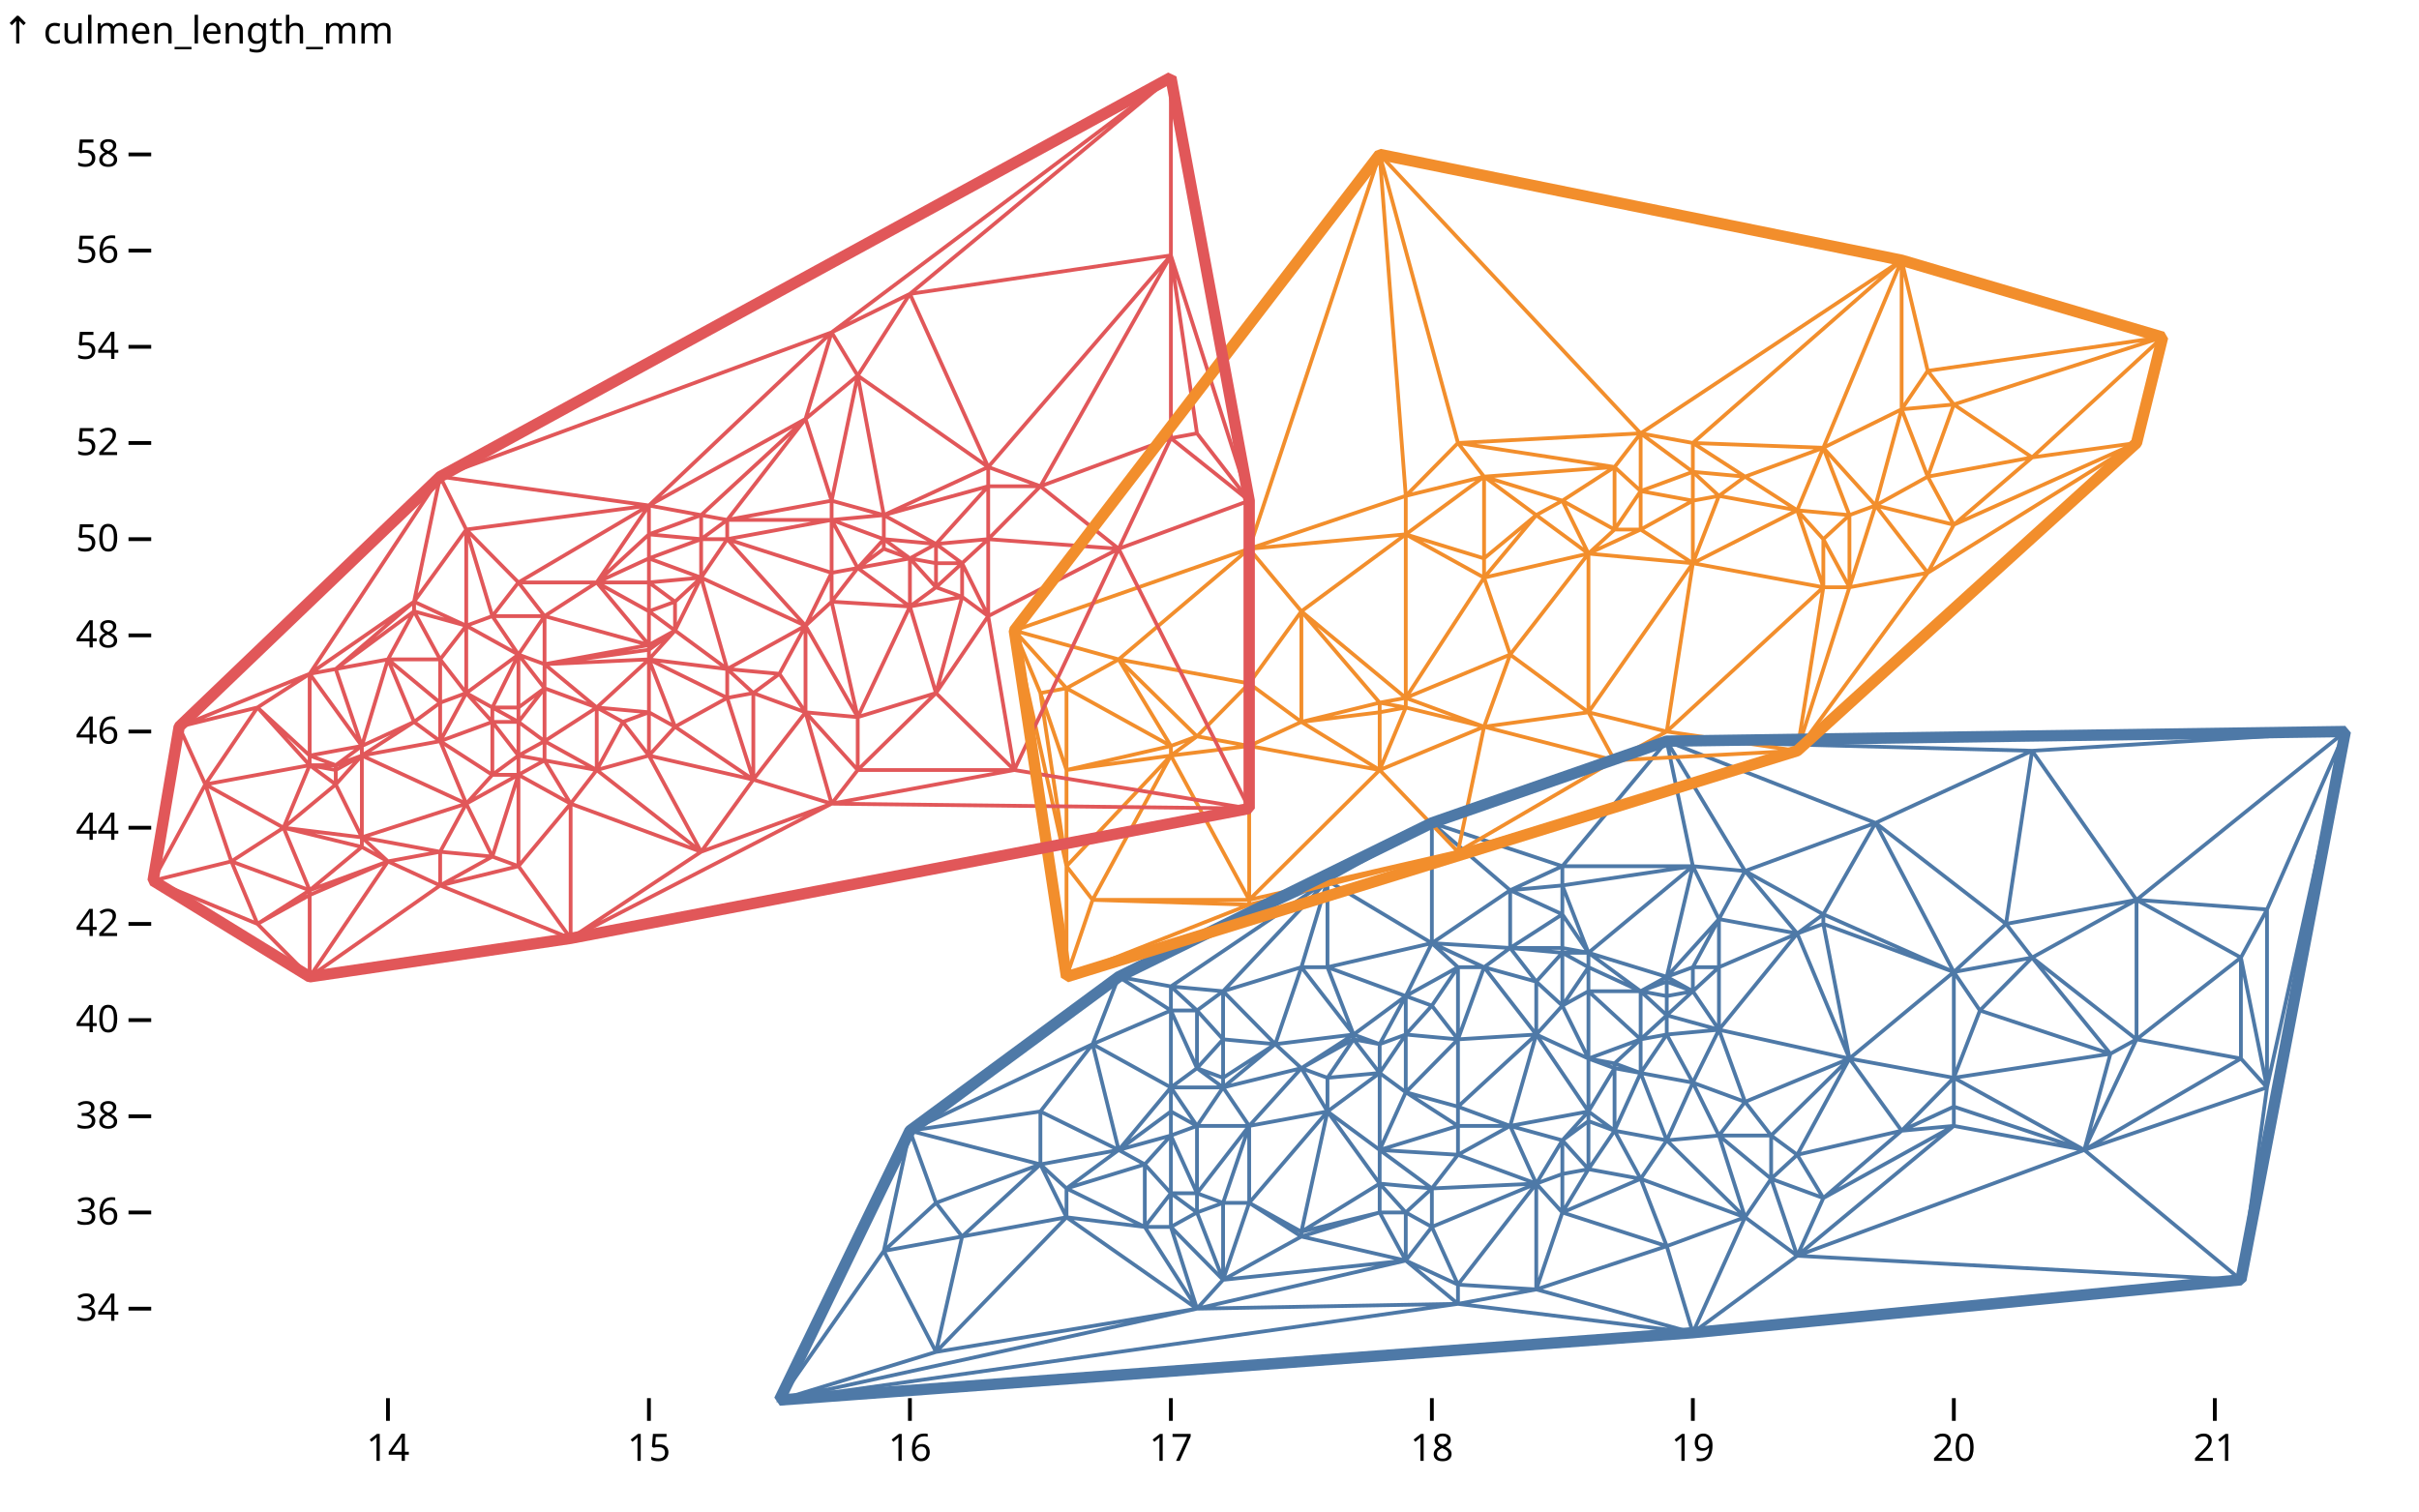
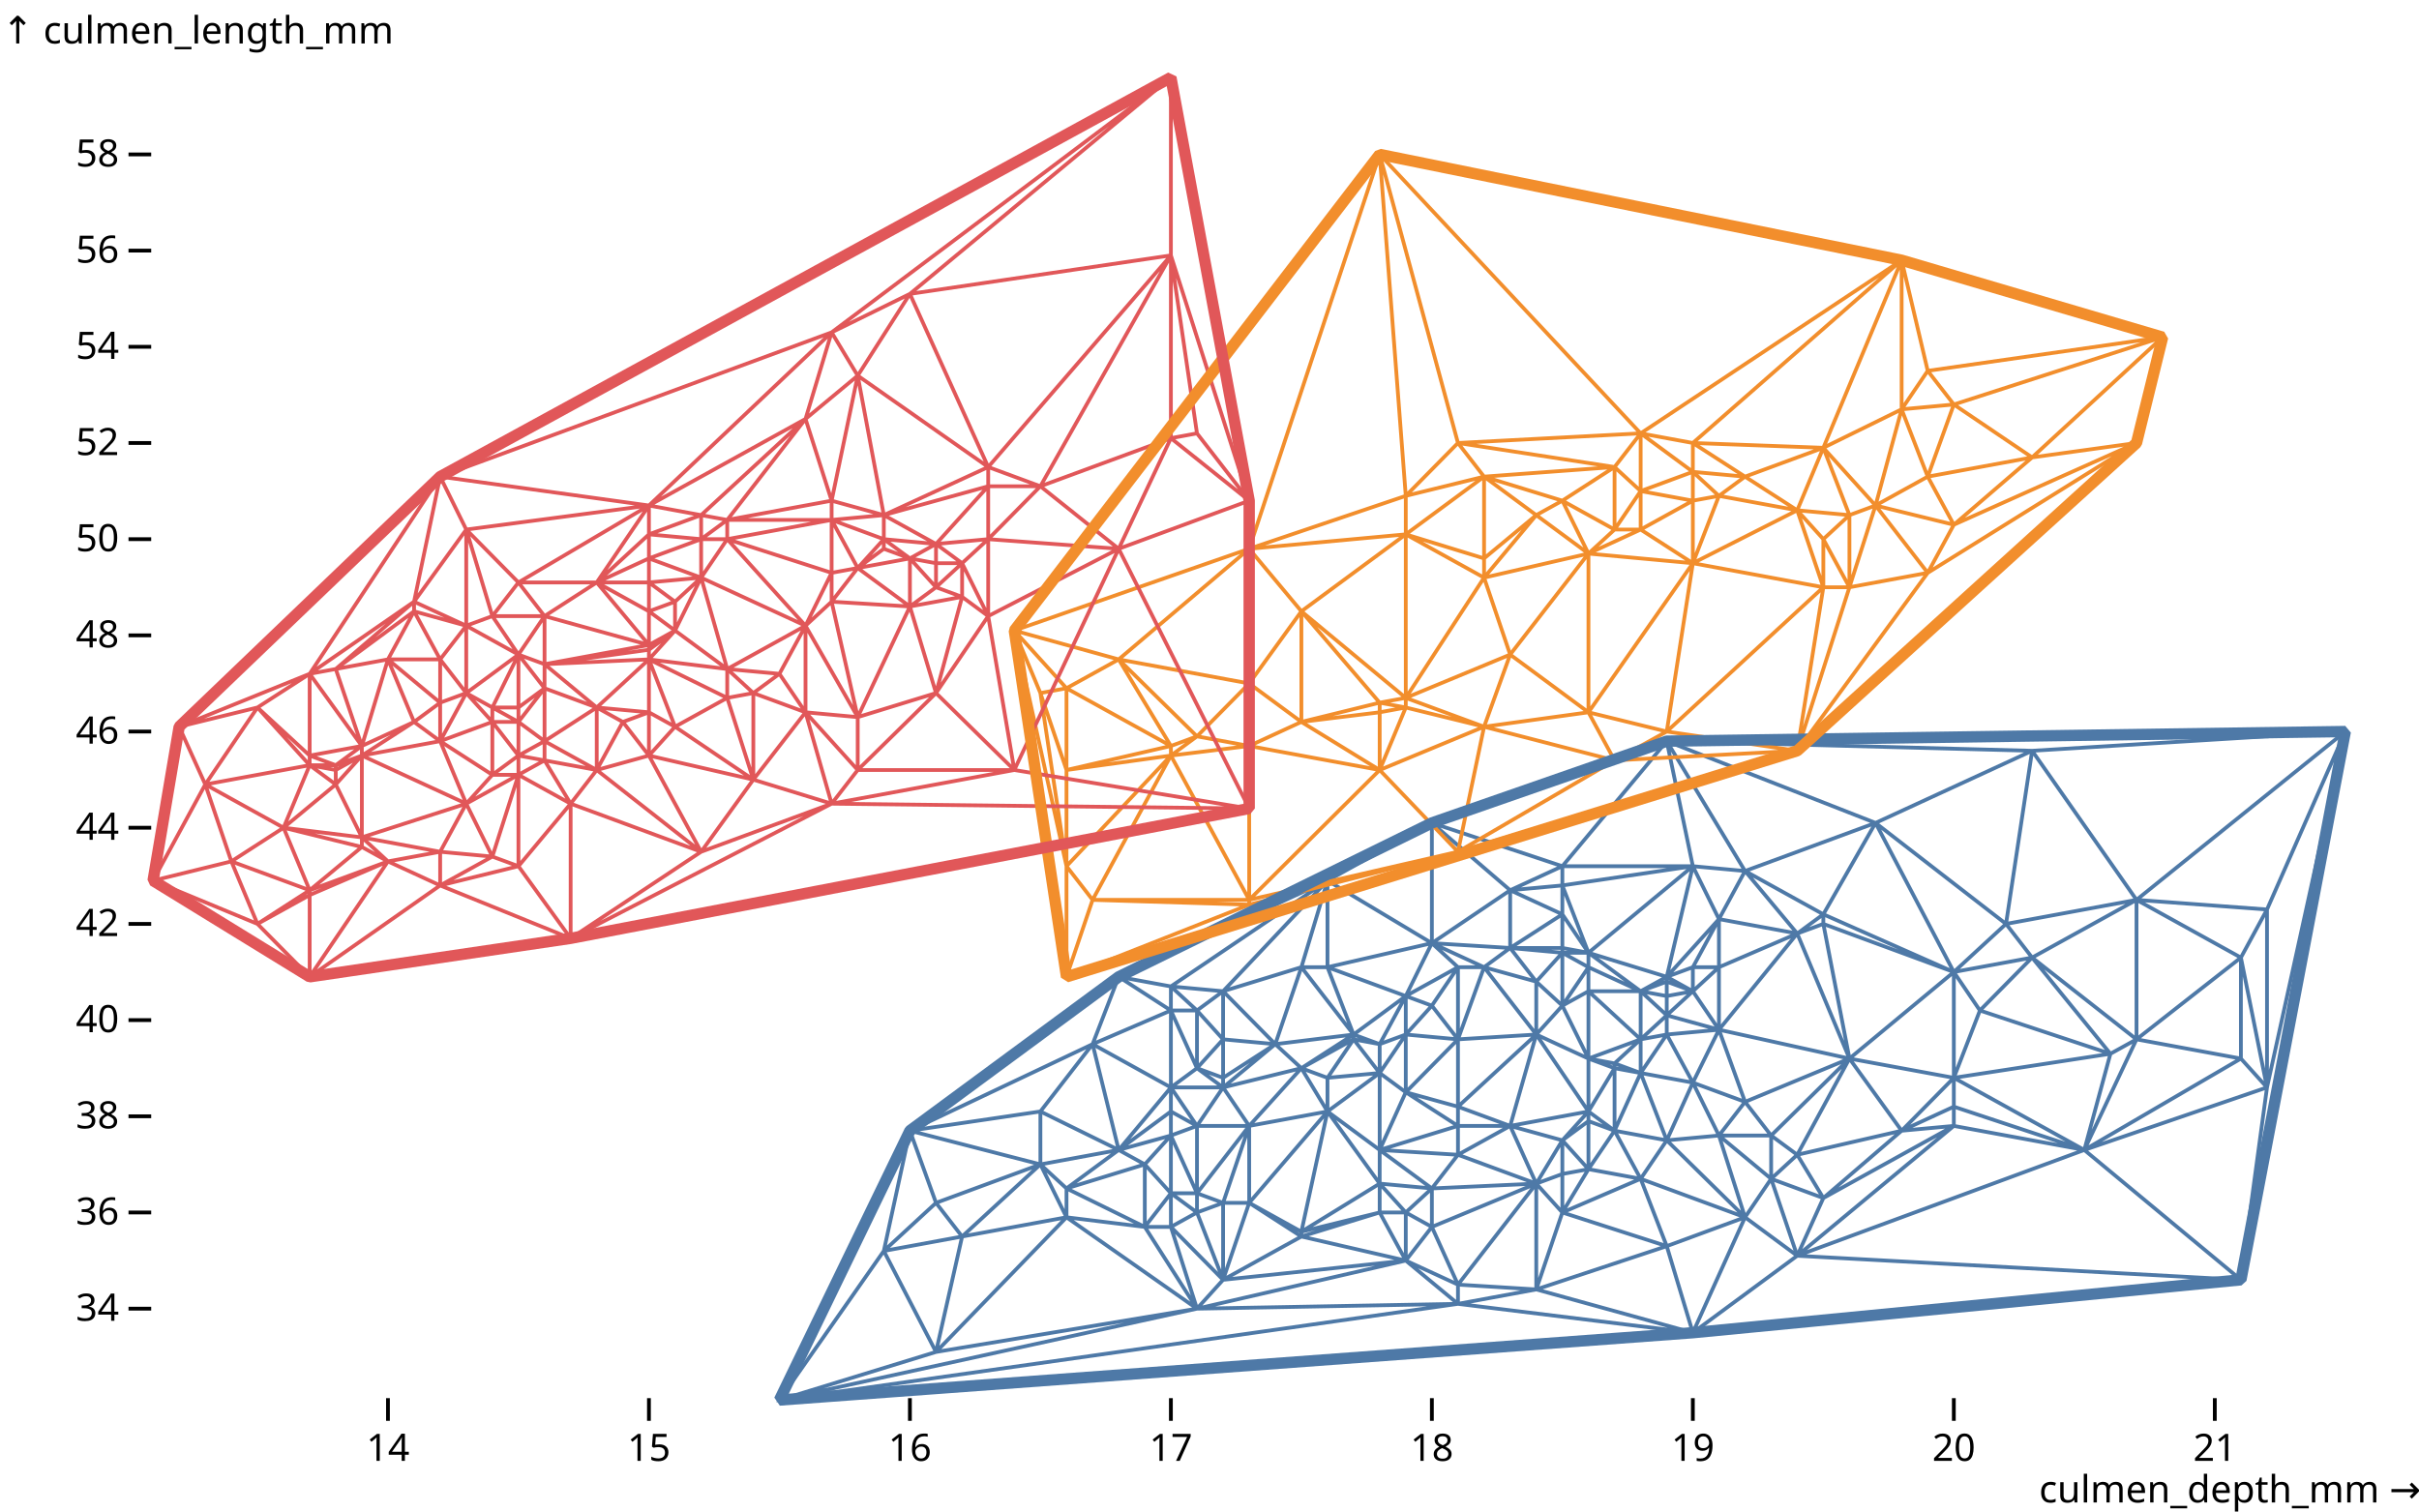
<svg xmlns="http://www.w3.org/2000/svg" class="plot" fill="currentColor" font-family="system-ui, sans-serif" font-size="10" text-anchor="middle" width="640" height="400" viewBox="0 0 640 400">
  <style>
    .plot {
      display: block;
      background: white;
      height: auto;
      height: intrinsic;
      max-width: 100%;
    }

    .plot text,
    .plot tspan {
      white-space: pre;
    }
  </style>
  <g aria-label="y-axis tick" fill="none" stroke="currentColor" transform="translate(0,0.5)">
    <path transform="translate(40,345.8182)" d="M0,0L-6,0" />
    <path transform="translate(40,320.3636)" d="M0,0L-6,0" />
    <path transform="translate(40,294.9091)" d="M0,0L-6,0" />
    <path transform="translate(40,269.4545)" d="M0,0L-6,0" />
    <path transform="translate(40,244)" d="M0,0L-6,0" />
    <path transform="translate(40,218.5455)" d="M0,0L-6,0" />
    <path transform="translate(40,193.0909)" d="M0,0L-6,0" />
    <path transform="translate(40,167.6364)" d="M0,0L-6,0" />
    <path transform="translate(40,142.1818)" d="M0,0L-6,0" />
    <path transform="translate(40,116.7273)" d="M0,0L-6,0" />
    <path transform="translate(40,91.27273)" d="M0,0L-6,0" />
    <path transform="translate(40,65.81818)" d="M0,0L-6,0" />
    <path transform="translate(40,40.36364)" d="M0,0L-6,0" />
  </g>
  <g aria-label="y-axis tick text" text-anchor="end" font-variant="tabular-nums" transform="translate(-8.5,0.5)">
    <text y="0.32em" transform="translate(40,345.8182)">34</text>
    <text y="0.32em" transform="translate(40,320.3636)">36</text>
    <text y="0.32em" transform="translate(40,294.9091)">38</text>
    <text y="0.32em" transform="translate(40,269.4545)">40</text>
    <text y="0.32em" transform="translate(40,244)">42</text>
    <text y="0.32em" transform="translate(40,218.5455)">44</text>
    <text y="0.32em" transform="translate(40,193.0909)">46</text>
    <text y="0.32em" transform="translate(40,167.6364)">48</text>
    <text y="0.32em" transform="translate(40,142.1818)">50</text>
    <text y="0.32em" transform="translate(40,116.7273)">52</text>
    <text y="0.32em" transform="translate(40,91.27273)">54</text>
    <text y="0.32em" transform="translate(40,65.81818)">56</text>
    <text y="0.32em" transform="translate(40,40.36364)">58</text>
  </g>
  <g aria-label="y-axis label" text-anchor="start" transform="translate(-39.5,-8.5)">
    <text transform="translate(40,20)">↑ culmen_length_mm</text>
  </g>
  <g aria-label="x-axis tick" fill="none" stroke="currentColor" transform="translate(0.5,0)">
    <path transform="translate(102.1429,370)" d="M0,0L0,6" />
    <path transform="translate(171.1905,370)" d="M0,0L0,6" />
    <path transform="translate(240.2381,370)" d="M0,0L0,6" />
    <path transform="translate(309.2857,370)" d="M0,0L0,6" />
    <path transform="translate(378.3333,370)" d="M0,0L0,6" />
    <path transform="translate(447.381,370)" d="M0,0L0,6" />
    <path transform="translate(516.4286,370)" d="M0,0L0,6" />
    <path transform="translate(585.4762,370)" d="M0,0L0,6" />
  </g>
  <g aria-label="x-axis tick text" font-variant="tabular-nums" transform="translate(0.5,9.5)">
    <text y="0.71em" transform="translate(102.1429,370)">14</text>
    <text y="0.71em" transform="translate(171.1905,370)">15</text>
    <text y="0.71em" transform="translate(240.2381,370)">16</text>
    <text y="0.71em" transform="translate(309.2857,370)">17</text>
    <text y="0.71em" transform="translate(378.3333,370)">18</text>
    <text y="0.71em" transform="translate(447.381,370)">19</text>
    <text y="0.71em" transform="translate(516.4286,370)">20</text>
    <text y="0.71em" transform="translate(585.4762,370)">21</text>
  </g>
+   <g aria-label="x-axis label" text-anchor="end" transform="translate(20.5,20.5)">
+     <text y="0.71em" transform="translate(620,370)">culmen_depth_mm →</text>
+   </g>
  <g aria-label="delaunay mesh" fill="none" transform="translate(0.5,0.5)">
    <g>
      <path d="M419.762,279.636L426.667,282.182M426.667,282.182L426.667,280.909M426.667,280.909L419.762,279.636M426.667,282.182L433.571,283.455M433.571,283.455L426.667,280.909M419.762,279.636L419.762,293.636M419.762,293.636L426.667,282.182M426.667,282.182L426.667,298.727M426.667,298.727L433.571,283.455M433.571,283.455L433.571,274.545M433.571,274.545L426.667,280.909M433.571,274.545L419.762,279.636M419.762,293.636L426.667,298.727M419.762,296.182L426.667,298.727M419.762,293.636L419.762,296.182M419.762,261.818L412.857,265.636M412.857,265.636L419.762,279.636M419.762,279.636L419.762,261.818M419.762,279.636L405.952,273.273M405.952,273.273L419.762,293.636M419.762,293.636L412.857,301.273M412.857,301.273L419.762,296.182M412.857,265.636L405.952,273.273M433.571,283.455L440.476,273.273M440.476,273.273L433.571,274.545M433.571,274.545L419.762,261.818M447.381,286L440.476,273.273M433.571,283.455L447.381,286M433.571,261.818L419.762,261.818M433.571,274.545L433.571,261.818M440.476,273.273L440.476,268.182M440.476,268.182L433.571,274.545M399.048,297.455L412.857,301.273M419.762,293.636L399.048,297.455M419.762,296.182L419.762,308.909M419.762,308.909L426.667,298.727M440.476,268.182L433.571,261.818M440.476,301.273L447.381,286M433.571,283.455L440.476,301.273M454.286,272L447.381,261.818M447.381,261.818L440.476,268.182M440.476,268.182L454.286,272M440.476,268.182L440.476,263.091M440.476,263.091L433.571,261.818M447.381,261.818L440.476,263.091M433.571,261.818L419.762,255.455M419.762,255.455L419.762,261.818M419.762,255.455L412.857,265.636M412.857,265.636L405.952,259.273M405.952,259.273L405.952,273.273M419.762,251.636L419.762,255.455M433.571,261.818L419.762,251.636M433.571,311.455L440.476,301.273M440.476,301.273L426.667,298.727M426.667,298.727L433.571,311.455M412.857,301.273L419.762,308.909M412.857,251.636L405.952,259.273M412.857,265.636L412.857,251.636M447.381,261.818L440.476,259.273M440.476,259.273L440.476,263.091M440.476,259.273L433.571,261.818M385.238,292.364L399.048,297.455M399.048,297.455L405.952,273.273M405.952,273.273L385.238,292.364M412.857,301.273L412.857,310.182M412.857,310.182L419.762,308.909M447.381,261.818L440.476,258M440.476,258L440.476,259.273M440.476,258L433.571,261.818M440.476,258L419.762,251.636M419.762,255.455L412.857,251.636M405.952,312.727L412.857,310.182M412.857,301.273L405.952,312.727M440.476,273.273L454.286,272M419.762,251.636L412.857,251.636M419.762,308.909L433.571,311.455M412.857,320.364L433.571,311.455M419.762,308.909L412.857,320.364M447.381,286L454.286,272M461.19,291.091L454.286,272M447.381,286L461.19,291.091M419.762,251.636L412.857,250.364M412.857,250.364L412.857,251.636M412.857,251.636L399.048,250.364M399.048,250.364L405.952,259.273M399.048,297.455L405.952,312.727M412.857,310.182L412.857,320.364M447.381,261.818L447.381,255.455M447.381,255.455L440.476,258M440.476,258L447.381,228.727M447.381,228.727L419.762,251.636M419.762,251.636L412.857,241.455M412.857,241.455L412.857,250.364M454.286,255.455L447.381,255.455M447.381,261.818L454.286,255.455M461.19,321.636L454.286,300M454.286,300L440.476,301.273M440.476,301.273L461.19,321.636M454.286,300L447.381,286M392.143,255.455L405.952,273.273M405.952,259.273L392.143,255.455M392.143,255.455L385.238,274.545M385.238,274.545L405.952,273.273M399.048,297.455L385.238,305.091M385.238,305.091L405.952,312.727M385.238,274.545L385.238,292.364M412.857,250.364L399.048,250.364M454.286,300L461.19,291.091M405.952,340.727L412.857,320.364M412.857,320.364L405.952,312.727M405.952,312.727L405.952,340.727M399.048,250.364L392.143,255.455M475,246.545L454.286,255.455M454.286,255.455L454.286,272M454.286,272L475,246.545M412.857,233.818L412.857,241.455M419.762,251.636L412.857,233.818M385.238,292.364L385.238,297.455M385.238,297.455L399.048,297.455M447.381,228.727L412.857,233.818M412.857,241.455L399.048,250.364M385.238,297.455L385.238,305.091M378.333,249.091L392.143,255.455M399.048,250.364L378.333,249.091M378.333,249.091L385.238,255.455M385.238,255.455L392.143,255.455M385.238,255.455L385.238,274.545M385.238,255.455L378.333,265.636M378.333,265.636L385.238,274.545M385.238,274.545L371.429,288.545M371.429,288.545L385.238,292.364M371.429,288.545L385.238,297.455M385.238,297.455L364.524,303.818M364.524,303.818L385.238,305.091M454.286,300L468.095,300M468.095,300L461.19,291.091M488.81,279.636L475,246.545M454.286,272L488.81,279.636M468.095,311.455L468.095,300M454.286,300L468.095,311.455M433.571,311.455L461.19,321.636M454.286,242.727L440.476,258M447.381,255.455L454.286,242.727M412.857,241.455L399.048,235.091M399.048,235.091L399.048,250.364M475,246.545L454.286,242.727M454.286,242.727L454.286,255.455M412.857,320.364L440.476,329.273M440.476,329.273L433.571,311.455M371.429,273.273L371.429,288.545M385.238,274.545L371.429,273.273M371.429,263.091L371.429,273.273M371.429,273.273L378.333,265.636M378.333,265.636L371.429,263.091M412.857,233.818L399.048,235.091M385.238,255.455L371.429,263.091M447.381,228.727L412.857,228.727M412.857,228.727L412.857,233.818M412.857,228.727L399.048,235.091M461.19,321.636L468.095,311.455M378.333,249.091L371.429,263.091M364.524,303.818L378.333,314M378.333,314L385.238,305.091M378.333,314L405.952,312.727M405.952,340.727L440.476,329.273M399.048,235.091L378.333,249.091M440.476,329.273L461.19,321.636M481.905,316.545L475,305.091M475,305.091L468.095,311.455M468.095,311.455L481.905,316.545M475,305.091L468.095,300M461.19,291.091L488.81,279.636M454.286,242.727L447.381,228.727M371.429,273.273L364.524,283.455M364.524,283.455L371.429,288.545M371.429,288.545L364.524,303.818M364.524,275.818L364.524,283.455M371.429,273.273L364.524,275.818M357.619,274.545L364.524,275.818M364.524,275.818L357.619,273.273M357.619,273.273L357.619,274.545M371.429,263.091L364.524,275.818M385.238,339.455L405.952,340.727M405.952,312.727L385.238,339.455M371.429,320.364L378.333,324.182M378.333,324.182L378.333,314M378.333,314L371.429,320.364M378.333,324.182L405.952,312.727M364.524,283.455L364.524,303.818M468.095,300L488.81,279.636M454.286,242.727L461.19,230M461.19,230L447.381,228.727M475,246.545L461.19,230M364.524,312.727L371.429,320.364M378.333,314L364.524,312.727M378.333,324.182L385.238,339.455M371.429,263.091L357.619,273.273M357.619,274.545L364.524,283.455M364.524,283.455L350.714,293.636M350.714,293.636L364.524,303.818M475,305.091L488.81,279.636M350.714,255.455L357.619,273.273M371.429,263.091L350.714,255.455M364.524,303.818L364.524,312.727M350.714,293.636L364.524,312.727M475,331.818L481.905,316.545M468.095,311.455L475,331.818M475,305.091L502.619,298.727M502.619,298.727L488.81,279.636M461.19,321.636L475,331.818M461.19,321.636L447.381,352.182M447.381,352.182L475,331.818M371.429,333.091L378.333,324.182M371.429,320.364L371.429,333.091M371.429,333.091L385.238,339.455M488.81,279.636L481.905,244M481.905,244L475,246.545M475,246.545L481.905,241.455M481.905,241.455L461.19,230M343.81,325.455L364.524,320.364M364.524,320.364L364.524,312.727M364.524,312.727L343.81,325.455M364.524,320.364L371.429,320.364M516.429,256.727L481.905,241.455M481.905,241.455L481.905,244M481.905,244L516.429,256.727M343.81,282.182L350.714,284.727M350.714,284.727L357.619,274.545M357.619,274.545L343.81,282.182M350.714,284.727L364.524,283.455M440.476,329.273L447.381,352.182M364.524,320.364L371.429,333.091M350.714,284.727L350.714,293.636M385.238,339.455L385.238,344.545M385.238,344.545L405.952,340.727M405.952,340.727L447.381,352.182M371.429,333.091L385.238,344.545M385.238,344.545L447.381,352.182M378.333,249.091L350.714,255.455M357.619,273.273L343.81,282.182M350.714,232.545L350.714,255.455M378.333,249.091L350.714,232.545M378.333,217.273L378.333,249.091M399.048,235.091L378.333,217.273M378.333,217.273L412.857,228.727M412.857,228.727L440.476,195.636M447.381,228.727L440.476,195.636M336.905,275.818L343.81,282.182M357.619,273.273L336.905,275.818M343.81,282.182L350.714,293.636M350.714,293.636L343.81,325.455M364.524,320.364L343.81,326.727M343.81,326.727L371.429,333.091M516.429,297.455L502.619,298.727M502.619,298.727L481.905,316.545M481.905,316.545L516.429,297.455M488.81,279.636L516.429,256.727M350.714,232.545L343.81,255.455M343.81,255.455L350.714,255.455M343.81,255.455L357.619,273.273M343.81,255.455L336.905,275.818M330,317.818L343.81,325.455M350.714,293.636L330,317.818M378.333,217.273L350.714,232.545M323.095,274.545L323.095,284.727M323.095,284.727L336.905,275.818M336.905,275.818L323.095,274.545M495.714,217.273L440.476,195.636M440.476,195.636L461.19,230M461.19,230L495.714,217.273M330,297.455L350.714,293.636M343.81,282.182L330,297.455M371.429,333.091L316.19,345.818M316.19,345.818L385.238,344.545M330,317.818L343.81,326.727M343.81,326.727L343.81,325.455M516.429,292.364L516.429,284.727M516.429,284.727L502.619,298.727M502.619,298.727L516.429,292.364M516.429,284.727L488.81,279.636M516.429,297.455L516.429,292.364M323.095,287.273L330,297.455M343.81,282.182L323.095,287.273M475,331.818L516.429,297.455M516.429,284.727L516.429,256.727M481.905,241.455L495.714,217.273M516.429,256.727L495.714,217.273M330,297.455L330,317.818M336.905,275.818L323.095,287.273M330,297.455L323.095,317.818M323.095,317.818L330,317.818M336.905,275.818L323.095,261.818M323.095,261.818L323.095,274.545M323.095,284.727L323.095,287.273M343.81,255.455L323.095,261.818M557.857,278.364L523.333,266.909M523.333,266.909L516.429,284.727M516.429,284.727L557.857,278.364M523.333,266.909L516.429,256.727M516.429,256.727L530.238,244M530.238,244L495.714,217.273M537.143,252.909L523.333,266.909M557.857,278.364L537.143,252.909M350.714,232.545L323.095,261.818M316.19,315.273L323.095,317.818M330,297.455L316.19,315.273M330,317.818L323.095,338.182M323.095,338.182L343.81,326.727M323.095,284.727L316.19,282.182M316.19,282.182L323.095,287.273M323.095,287.273L316.19,297.455M316.19,297.455L330,297.455M323.095,274.545L316.19,282.182M316.19,266.909L316.19,282.182M323.095,274.545L316.19,266.909M309.286,266.909L316.19,266.909M316.19,266.909L309.286,260.545M309.286,260.545L309.286,266.909M323.095,261.818L316.19,266.909M309.286,287.273L316.19,297.455M323.095,287.273L309.286,287.273M316.19,297.455L316.19,315.273M323.095,317.818L323.095,338.182M323.095,338.182L371.429,333.091M316.19,315.273L316.19,320.364M316.19,320.364L323.095,317.818M537.143,252.909L516.429,256.727M537.143,252.909L530.238,244M316.19,297.455L309.286,300M309.286,300L316.19,315.273M316.19,315.273L309.286,315.273M309.286,315.273L316.19,320.364M316.19,282.182L309.286,287.273M309.286,266.909L309.286,287.273M316.19,282.182L309.286,266.909M309.286,287.273L309.286,293.636M309.286,293.636L316.19,297.455M323.095,261.818L309.286,260.545M316.19,320.364L323.095,338.182M385.238,344.545L205.714,370M309.286,293.636L309.286,300M350.714,232.545L309.286,260.545M550.952,303.818L516.429,284.727M516.429,292.364L550.952,303.818M309.286,300L309.286,315.273M316.19,320.364L309.286,324.182M309.286,324.182L323.095,338.182M309.286,315.273L309.286,324.182M309.286,300L302.381,307.636M302.381,307.636L309.286,315.273M309.286,315.273L302.381,324.182M302.381,324.182L309.286,324.182M295.476,303.818L302.381,307.636M309.286,300L295.476,303.818M309.286,293.636L295.476,303.818M309.286,287.273L295.476,303.818M309.286,287.273L288.571,275.818M288.571,275.818L295.476,303.818M309.286,324.182L316.19,345.818M316.19,345.818L323.095,338.182M302.381,324.182L316.19,345.818M302.381,307.636L302.381,324.182M309.286,266.909L288.571,275.818M302.381,307.636L281.667,314M281.667,314L302.381,324.182M350.714,232.545L295.476,258M295.476,258L309.286,260.545M295.476,258L309.286,266.909M475,331.818L550.952,303.818M550.952,303.818L516.429,297.455M592.381,338.182L550.952,303.818M475,331.818L592.381,338.182M295.476,258L288.571,275.818M550.952,303.818L557.857,278.364M564.762,237.636L537.143,198.182M537.143,198.182L530.238,244M530.238,244L564.762,237.636M537.143,252.909L564.762,237.636M537.143,198.182L495.714,217.273M537.143,198.182L440.476,195.636M550.952,303.818L564.762,274.545M564.762,274.545L557.857,278.364M564.762,274.545L537.143,252.909M274.762,307.636L281.667,314M281.667,314L295.476,303.818M295.476,303.818L274.762,307.636M302.381,324.182L281.667,321.636M281.667,321.636L316.19,345.818M281.667,314L281.667,321.636M564.762,274.545L564.762,237.636M288.571,275.818L274.762,293.636M274.762,293.636L295.476,303.818M274.762,307.636L281.667,321.636M240.238,298.727L274.762,293.636M288.571,275.818L240.238,298.727M274.762,293.636L274.762,307.636M550.952,303.818L592.381,279.636M592.381,279.636L564.762,274.545M564.762,274.545L592.381,252.909M592.381,252.909L564.762,237.636M592.381,279.636L592.381,252.909M564.762,237.636L620,193.091M620,193.091L537.143,198.182M247.143,317.818L274.762,307.636M274.762,307.636L240.238,298.727M240.238,298.727L247.143,317.818M247.143,317.818L254.048,326.727M254.048,326.727L274.762,307.636M254.048,326.727L281.667,321.636M281.667,321.636L247.143,357.273M247.143,357.273L316.19,345.818M550.952,303.818L599.286,287.273M599.286,287.273L592.381,279.636M599.286,287.273L592.381,252.909M592.381,338.182L599.286,287.273M599.286,287.273L599.286,240.182M599.286,240.182L592.381,252.909M599.286,240.182L564.762,237.636M233.333,330.545L254.048,326.727M247.143,317.818L233.333,330.545M233.333,330.545L247.143,357.273M247.143,357.273L254.048,326.727M316.19,345.818L205.714,370M240.238,298.727L233.333,330.545M599.286,287.273L620,193.091M620,193.091L599.286,240.182M205.714,370L233.333,330.545M205.714,370L247.143,357.273M240.238,298.727L205.714,370L447.381,352.182L592.381,338.182L620,193.091L440.476,195.636L378.333,217.273L295.476,258Z" stroke="#4e79a7" />
    </g>
    <g>
      <path d="M419.762,146L426.667,139.636M426.667,139.636L412.857,132M412.857,132L419.762,146M412.857,132L405.952,135.818M405.952,135.818L419.762,146M419.762,146L433.571,139.636M433.571,139.636L426.667,139.636M426.667,139.636L426.667,123.091M426.667,123.091L412.857,132M433.571,129.455L426.667,123.091M426.667,139.636L433.571,129.455M412.857,132L392.143,125.636M392.143,125.636L405.952,135.818M433.571,139.636L433.571,129.455M433.571,129.455L433.571,114.182M433.571,114.182L426.667,123.091M426.667,123.091L392.143,125.636M405.952,135.818L392.143,152.364M392.143,152.364L419.762,146M385.238,116.727L392.143,125.636M426.667,123.091L385.238,116.727M392.143,125.636L392.143,147.273M392.143,147.273L405.952,135.818M433.571,139.636L447.381,132M447.381,132L433.571,129.455M433.571,129.455L447.381,124.364M447.381,124.364L433.571,114.182M392.143,147.273L392.143,152.364M419.762,188L447.381,148.545M447.381,148.545L419.762,146M419.762,146L419.762,188M447.381,148.545L433.571,139.636M447.381,148.545L447.381,132M447.381,132L447.381,124.364M447.381,124.364L447.381,116.727M447.381,116.727L433.571,114.182M447.381,148.545L454.286,130.727M454.286,130.727L447.381,132M454.286,130.727L447.381,124.364M447.381,124.364L461.19,125.636M461.19,125.636L447.381,116.727M433.571,114.182L385.238,116.727M392.143,125.636L371.429,140.909M371.429,140.909L392.143,147.273M371.429,140.909L392.143,152.364M392.143,152.364L399.048,172.727M399.048,172.727L419.762,146M475,134.545L461.19,125.636M461.19,125.636L454.286,130.727M454.286,130.727L475,134.545M371.429,130.727L371.429,140.909M392.143,125.636L371.429,130.727M392.143,152.364L371.429,184.182M371.429,184.182L399.048,172.727M385.238,116.727L371.429,130.727M399.048,172.727L419.762,188M481.905,142.182L475,134.545M475,134.545L481.905,154.909M481.905,154.909L481.905,142.182M447.381,148.545L475,134.545M461.19,125.636L481.905,118M481.905,118L447.381,116.727M419.762,188L440.476,193.091M440.476,193.091L447.381,148.545M371.429,184.182L392.143,191.818M392.143,191.818L399.048,172.727M392.143,191.818L419.762,188M419.762,188L426.667,200.727M426.667,200.727L440.476,193.091M392.143,191.818L426.667,200.727M447.381,148.545L481.905,154.909M440.476,193.091L481.905,154.909M371.429,140.909L371.429,184.182M488.81,135.818L481.905,118M481.905,118L475,134.545M475,134.545L488.81,135.818M447.381,116.727L502.619,68.364M502.619,68.364L433.571,114.182M371.429,184.182L371.429,186.727M371.429,186.727L392.143,191.818M392.143,191.818L385.238,224.909M385.238,224.909L426.667,200.727M488.81,154.909L488.81,135.818M488.81,135.818L481.905,142.182M481.905,142.182L488.81,154.909M343.81,161.273L364.524,185.455M364.524,185.455L371.429,184.182M371.429,184.182L343.81,161.273M364.524,185.455L371.429,186.727M371.429,186.727L364.524,203.273M364.524,203.273L392.143,191.818M371.429,140.909L343.81,161.273M475,198.182L488.81,154.909M488.81,154.909L481.905,154.909M481.905,154.909L475,198.182M364.524,185.455L364.524,188M364.524,188L371.429,186.727M488.81,154.909L495.714,133.273M495.714,133.273L488.81,135.818M495.714,133.273L481.905,118M330,144.727L343.81,161.273M371.429,140.909L330,144.727M364.524,185.455L343.81,190.545M343.81,190.545L364.524,188M426.667,200.727L475,198.182M475,198.182L440.476,193.091M343.81,190.545L364.524,203.273M364.524,203.273L364.524,188M371.429,130.727L330,144.727M343.81,161.273L343.81,190.545M364.524,40.364L330,144.727M371.429,130.727L364.524,40.364M495.714,133.273L502.619,107.818M502.619,107.818L481.905,118M481.905,118L502.619,68.364M433.571,114.182L364.524,40.364M364.524,40.364L385.238,116.727M330,180.364L343.81,190.545M343.81,161.273L330,180.364M516.429,138.364L509.524,125.636M509.524,125.636L495.714,133.273M495.714,133.273L516.429,138.364M509.524,125.636L502.619,107.818M509.524,151.091L495.714,133.273M488.81,154.909L509.524,151.091M475,198.182L509.524,151.091M330,237.636L385.238,224.909M385.238,224.909L364.524,203.273M364.524,203.273L330,237.636M385.238,224.909L475,198.182M509.524,151.091L516.429,138.364M516.429,106.545L509.524,97.636M509.524,97.636L502.619,107.818M502.619,107.818L516.429,106.545M330,144.727L330,180.364M343.81,190.545L330,196.909M330,196.909L364.524,203.273M509.524,125.636L516.429,106.545M502.619,107.818L502.619,68.364M537.143,120.545L516.429,106.545M509.524,125.636L537.143,120.545M330,180.364L330,196.909M502.619,68.364L509.524,97.636M509.524,97.636L571.667,88.727M309.286,196.909L316.19,194.364M316.19,194.364L295.476,174M295.476,174L309.286,196.909M330,180.364L316.19,194.364M316.19,194.364L330,196.909M330,196.909L330,237.636M564.762,116.727L537.143,120.545M537.143,120.545L516.429,138.364M516.429,138.364L564.762,116.727M516.429,106.545L571.667,88.727M509.524,151.091L564.762,116.727M295.476,174L330,180.364M330,144.727L295.476,174M316.19,194.364L309.286,199.455M309.286,199.455L330,196.909M309.286,196.909L309.286,199.455M281.667,181.636L295.476,174M295.476,174L267.857,166.364M267.857,166.364L281.667,181.636M309.286,196.909L281.667,203.273M281.667,203.273L309.286,199.455M309.286,199.455L330,237.636M330,238.909L330,237.636M330,237.636L288.571,237.636M288.571,237.636L330,238.909M309.286,199.455L288.571,237.636M330,238.909L385.238,224.909M274.762,182.909L281.667,181.636M267.857,166.364L274.762,182.909M281.667,181.636L309.286,196.909M537.143,120.545L571.667,88.727M330,144.727L267.857,166.364M281.667,181.636L281.667,203.273M274.762,182.909L281.667,203.273M281.667,228.727L309.286,199.455M281.667,203.273L281.667,228.727M274.762,182.909L281.667,228.727M281.667,228.727L288.571,237.636M267.857,166.364L281.667,228.727M288.571,237.636L281.667,258M281.667,258L330,238.909M281.667,258L385.238,224.909M281.667,228.727L281.667,258M267.857,166.364L281.667,258L475,198.182L564.762,116.727L571.667,88.727L502.619,68.364L364.524,40.364Z" stroke="#f28e2c" />
    </g>
    <g>
      <path d="M185,142.182L191.905,137.091M191.905,137.091L185,135.818M185,135.818L185,142.182M185,142.182L191.905,142.182M191.905,142.182L191.905,137.091M185,142.182L185,152.364M185,152.364L191.905,142.182M185,135.818L171.19,140.909M171.19,140.909L185,142.182M185,142.182L171.19,147.273M171.19,147.273L185,152.364M185,135.818L171.19,133.273M171.19,133.273L171.19,140.909M171.19,140.909L171.19,147.273M171.19,153.636L178.095,158.727M178.095,158.727L185,152.364M185,152.364L171.19,153.636M171.19,147.273L171.19,153.636M171.19,153.636L171.19,161.273M171.19,161.273L178.095,158.727M178.095,158.727L178.095,166.364M178.095,166.364L185,152.364M219.524,151.091L219.524,137.091M219.524,137.091L191.905,142.182M191.905,142.182L219.524,151.091M171.19,161.273L178.095,166.364M219.524,137.091L191.905,137.091M191.905,137.091L212.619,110.364M212.619,110.364L185,135.818M212.619,110.364L171.19,133.273M191.905,142.182L212.619,165.091M212.619,165.091L219.524,151.091M219.524,137.091L219.524,132M219.524,132L191.905,137.091M185,152.364L212.619,165.091M171.19,140.909L157.381,153.636M157.381,153.636L171.19,147.273M157.381,153.636L171.19,153.636M157.381,153.636L171.19,161.273M171.19,161.273L171.19,170.182M171.19,170.182L178.095,166.364M171.19,133.273L157.381,153.636M157.381,153.636L171.19,170.182M191.905,176.545L212.619,165.091M185,152.364L191.905,176.545M178.095,166.364L191.905,176.545M143.571,175.273L171.19,171.455M171.19,171.455L171.19,170.182M171.19,170.182L143.571,175.273M171.19,171.455L178.095,166.364M212.619,165.091L219.524,158.727M219.524,158.727L219.524,151.091M171.19,174L191.905,176.545M178.095,166.364L171.19,174M219.524,132L212.619,110.364M157.381,186.727L171.19,174M171.19,174L143.571,175.273M143.571,175.273L157.381,186.727M171.19,171.455L171.19,174M219.524,158.727L226.429,149.818M226.429,149.818L219.524,151.091M226.429,149.818L219.524,137.091M219.524,137.091L233.333,135.818M233.333,135.818L219.524,132M219.524,132L226.429,98.909M226.429,98.909L212.619,110.364M191.905,176.545L205.714,177.818M205.714,177.818L212.619,165.091M226.429,189.273L240.238,160M240.238,160L219.524,158.727M219.524,158.727L226.429,189.273M233.333,144.727L233.333,142.182M233.333,142.182L226.429,149.818M226.429,149.818L233.333,144.727M191.905,184.182L198.81,182.909M198.81,182.909L191.905,176.545M191.905,176.545L191.905,184.182M198.81,182.909L205.714,177.818M171.19,174L191.905,184.182M233.333,142.182L233.333,135.818M219.524,137.091L233.333,142.182M226.429,149.818L240.238,147.273M240.238,147.273L233.333,144.727M226.429,149.818L240.238,160M240.238,160L240.238,147.273M136.667,153.636L143.571,162.545M143.571,162.545L157.381,153.636M157.381,153.636L136.667,153.636M143.571,162.545L171.19,170.182M171.19,174L178.095,191.818M178.095,191.818L191.905,184.182M157.381,186.727L171.19,188M171.19,188L171.19,174M198.81,205.818L212.619,188M212.619,188L198.81,182.909M198.81,182.909L198.81,205.818M240.238,147.273L233.333,142.182M233.333,142.182L247.143,143.455M247.143,143.455L233.333,135.818M171.19,133.273L136.667,153.636M171.19,188L178.095,191.818M212.619,188L205.714,177.818M212.619,188L212.619,165.091M191.905,184.182L198.81,205.818M233.333,135.818L226.429,98.909M212.619,110.364L219.524,87.455M219.524,87.455L171.19,133.273M171.19,133.273L122.857,139.636M122.857,139.636L136.667,153.636M260.952,123.091L226.429,98.909M233.333,135.818L260.952,123.091M212.619,165.091L226.429,189.273M143.571,162.545L143.571,175.273M171.19,188L171.19,199.455M171.19,199.455L178.095,191.818M157.381,186.727L164.286,190.545M164.286,190.545L171.19,188M136.667,172.727L143.571,175.273M143.571,162.545L136.667,172.727M247.143,148.545L247.143,143.455M247.143,143.455L240.238,147.273M240.238,147.273L247.143,148.545M247.143,154.909L247.143,148.545M240.238,147.273L247.143,154.909M226.429,98.909L219.524,87.455M254.048,157.455L247.143,154.909M247.143,154.909L240.238,160M240.238,160L254.048,157.455M129.762,162.545L136.667,172.727M143.571,162.545L129.762,162.545M143.571,175.273L143.571,181.636M143.571,181.636L157.381,186.727M136.667,172.727L143.571,181.636M157.381,203.273L171.19,199.455M171.19,199.455L164.286,190.545M164.286,190.545L157.381,203.273M157.381,186.727L157.381,203.273M178.095,191.818L198.81,205.818M136.667,153.636L129.762,162.545M226.429,203.273L226.429,189.273M226.429,189.273L212.619,188M212.619,188L226.429,203.273M115.952,125.636L122.857,139.636M171.19,133.273L115.952,125.636M122.857,139.636L129.762,162.545M254.048,157.455L254.048,148.545M254.048,148.545L247.143,154.909M254.048,148.545L247.143,148.545M254.048,148.545L247.143,143.455M247.143,143.455L260.952,128.182M260.952,128.182L233.333,135.818M171.19,199.455L198.81,205.818M247.143,182.909L254.048,157.455M240.238,160L247.143,182.909M136.667,172.727L136.667,186.727M136.667,186.727L143.571,181.636M143.571,181.636L143.571,195.636M143.571,195.636L157.381,186.727M129.762,186.727L136.667,186.727M136.667,172.727L129.762,186.727M122.857,165.091L136.667,172.727M129.762,162.545L122.857,165.091M122.857,139.636L122.857,165.091M143.571,195.636L157.381,203.273M171.19,199.455L185,224.909M185,224.909L198.81,205.818M136.667,190.545L143.571,195.636M143.571,181.636L136.667,190.545M129.762,186.727L136.667,190.545M136.667,190.545L136.667,186.727M260.952,162.545L260.952,142.182M260.952,142.182L254.048,148.545M254.048,148.545L260.952,162.545M260.952,142.182L247.143,143.455M226.429,98.909L240.238,77.273M240.238,77.273L219.524,87.455M219.524,87.455L115.952,125.636M109.048,161.273L115.952,174M115.952,174L122.857,165.091M122.857,165.091L109.048,161.273M226.429,203.273L247.143,182.909M247.143,182.909L226.429,189.273M254.048,157.455L260.952,162.545M260.952,142.182L260.952,128.182M260.952,128.182L260.952,123.091M219.524,212.182L226.429,203.273M212.619,188L219.524,212.182M122.857,182.909L129.762,186.727M136.667,172.727L122.857,182.909M136.667,199.455L143.571,200.727M143.571,200.727L143.571,195.636M143.571,195.636L136.667,199.455M136.667,190.545L136.667,199.455M143.571,200.727L157.381,203.273M247.143,182.909L260.952,162.545M122.857,182.909L129.762,190.545M129.762,190.545L129.762,186.727M129.762,190.545L136.667,190.545M122.857,165.091L122.857,182.909M115.952,174L122.857,182.909M136.667,204.545L136.667,199.455M136.667,199.455L129.762,204.545M129.762,204.545L136.667,204.545M129.762,190.545L136.667,199.455M185,224.909L219.524,212.182M219.524,212.182L198.81,205.818M226.429,203.273L267.857,203.273M267.857,203.273L247.143,182.909M109.048,158.727L122.857,165.091M122.857,139.636L109.048,158.727M260.952,123.091L240.238,77.273M219.524,87.455L309.286,20M115.952,125.636L109.048,158.727M109.048,158.727L109.048,161.273M136.667,204.545L150.476,212.182M150.476,212.182L143.571,200.727M143.571,200.727L136.667,204.545M150.476,212.182L157.381,203.273M157.381,203.273L185,224.909M129.762,190.545L129.762,204.545M115.952,195.636L129.762,190.545M122.857,182.909L115.952,195.636M115.952,174L115.952,185.455M115.952,185.455L122.857,182.909M102.143,174L115.952,185.455M115.952,174L102.143,174M150.476,212.182L185,224.909M260.952,128.182L274.762,128.182M274.762,128.182L260.952,123.091M260.952,123.091L309.286,67.091M309.286,67.091L240.238,77.273M260.952,142.182L274.762,128.182M295.476,144.727L274.762,128.182M260.952,142.182L295.476,144.727M136.667,204.545L136.667,228.727M136.667,228.727L150.476,212.182M150.476,212.182L150.476,247.818M150.476,247.818L185,224.909M115.952,195.636L129.762,204.545M109.048,190.545L115.952,195.636M115.952,195.636L115.952,185.455M115.952,185.455L109.048,190.545M88.333,176.545L102.143,174M102.143,174L109.048,161.273M109.048,161.273L88.333,176.545M109.048,158.727L88.333,176.545M102.143,174L109.048,190.545M95.238,199.455L122.857,212.182M122.857,212.182L115.952,195.636M115.952,195.636L95.238,199.455M122.857,212.182L129.762,204.545M122.857,212.182L136.667,204.545M219.524,212.182L267.857,203.273M267.857,203.273L260.952,162.545M260.952,162.545L295.476,144.727M330,213.455L267.857,203.273M219.524,212.182L330,213.455M129.762,226.182L136.667,228.727M136.667,204.545L129.762,226.182M115.952,224.909L129.762,226.182M129.762,226.182L122.857,212.182M122.857,212.182L115.952,224.909M81.429,177.818L88.333,176.545M109.048,158.727L81.429,177.818M102.143,174L95.238,196.909M95.238,196.909L109.048,190.545M109.048,190.545L95.238,199.455M267.857,203.273L295.476,144.727M274.762,128.182L309.286,67.091M88.333,176.545L95.238,196.909M88.333,202L95.238,199.455M95.238,199.455L95.238,196.909M95.238,196.909L88.333,202M95.238,221.091L115.952,224.909M122.857,212.182L95.238,221.091M115.952,233.818L150.476,247.818M150.476,247.818L136.667,228.727M136.667,228.727L115.952,233.818M115.952,125.636L81.429,177.818M81.429,177.818L95.238,196.909M150.476,247.818L219.524,212.182M129.762,226.182L115.952,233.818M95.238,221.091L102.143,227.455M102.143,227.455L115.952,224.909M81.429,199.455L88.333,202M95.238,196.909L81.429,199.455M81.429,202L88.333,203.273M88.333,203.273L88.333,202M88.333,202L81.429,202M88.333,203.273L95.238,199.455M102.143,227.455L115.952,233.818M115.952,233.818L115.952,224.909M81.429,202L88.333,207.091M88.333,207.091L88.333,203.273M88.333,207.091L95.238,199.455M81.429,177.818L81.429,199.455M95.238,221.091L95.238,199.455M88.333,207.091L95.238,221.091M295.476,144.727L309.286,115.455M309.286,115.455L274.762,128.182M81.429,199.455L81.429,202M95.238,223.636L95.238,221.091M95.238,221.091L74.524,218.545M74.524,218.545L95.238,223.636M88.333,207.091L74.524,218.545M95.238,223.636L102.143,227.455M46.905,191.818L67.619,186.727M67.619,186.727L81.429,177.818M81.429,177.818L46.905,191.818M67.619,186.727L81.429,199.455M67.619,186.727L81.429,202M81.429,202L74.524,218.545M330,132L316.19,114.182M316.19,114.182L309.286,115.455M309.286,115.455L330,132M309.286,115.455L309.286,67.091M295.476,144.727L330,132M53.81,207.091L74.524,218.545M81.429,202L53.81,207.091M95.238,223.636L81.429,235.091M81.429,235.091L102.143,227.455M102.143,227.455L81.429,258M81.429,258L115.952,233.818M316.19,114.182L309.286,67.091M295.476,144.727L330,213.455M330,132L309.286,67.091M74.524,218.545L81.429,235.091M67.619,244L81.429,236.364M81.429,236.364L81.429,235.091M81.429,235.091L67.619,244M81.429,236.364L102.143,227.455M67.619,186.727L53.81,207.091M74.524,218.545L60.714,227.455M60.714,227.455L81.429,235.091M46.905,191.818L53.81,207.091M40,232.545L60.714,227.455M60.714,227.455L53.81,207.091M53.81,207.091L40,232.545M60.714,227.455L67.619,244M81.429,236.364L81.429,258M67.619,244L81.429,258M309.286,20L309.286,67.091M309.286,20L240.238,77.273M40,232.545L67.619,244M46.905,191.818L40,232.545L81.429,258L150.476,247.818L330,213.455L330,132L309.286,20L115.952,125.636Z" stroke="#e15759" />
    </g>
  </g>
  <g aria-label="hull" fill="none" stroke-width="3" stroke-miterlimit="1" transform="translate(0.5,0.5)">
    <g>
      <path d="M240.238,298.727L205.714,370L447.381,352.182L592.381,338.182L620,193.091L440.476,195.636L378.333,217.273L295.476,258Z" stroke="#4e79a7" />
    </g>
    <g>
      <path d="M267.857,166.364L281.667,258L475,198.182L564.762,116.727L571.667,88.727L502.619,68.364L364.524,40.364Z" stroke="#f28e2c" />
    </g>
    <g>
      <path d="M46.905,191.818L40,232.545L81.429,258L150.476,247.818L330,213.455L330,132L309.286,20L115.952,125.636Z" stroke="#e15759" />
    </g>
  </g>
</svg>
